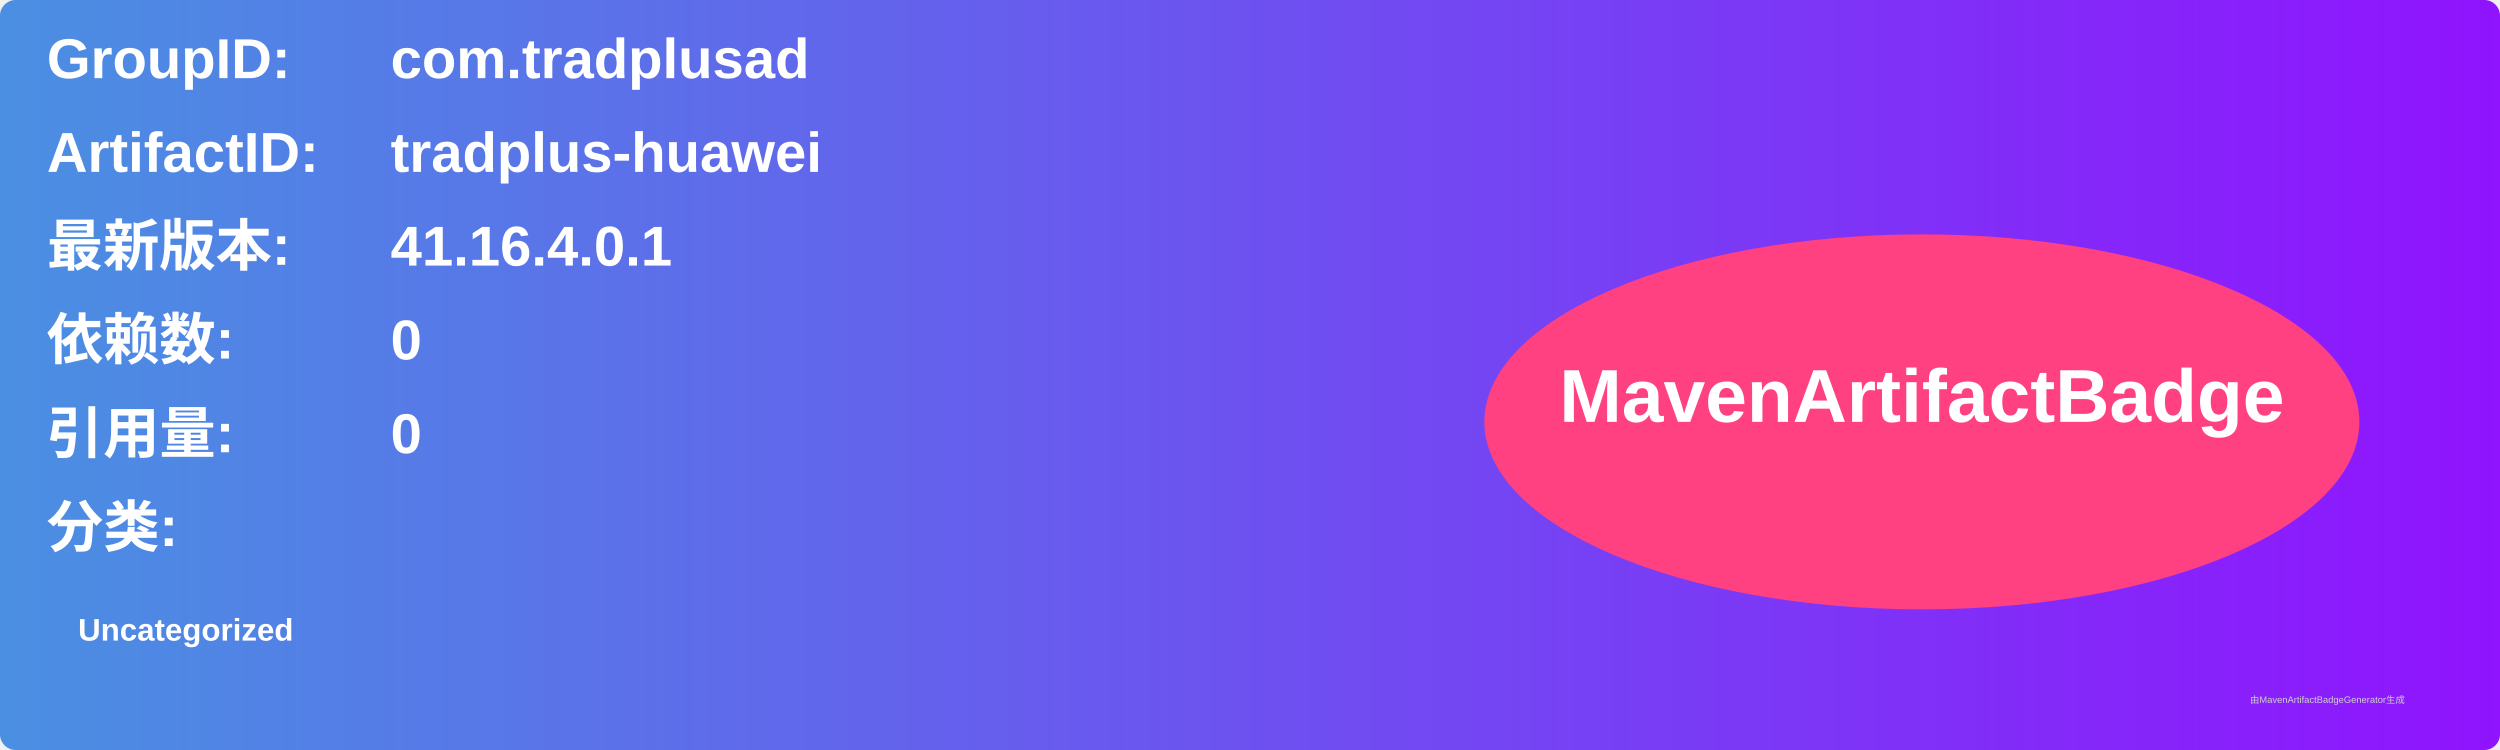
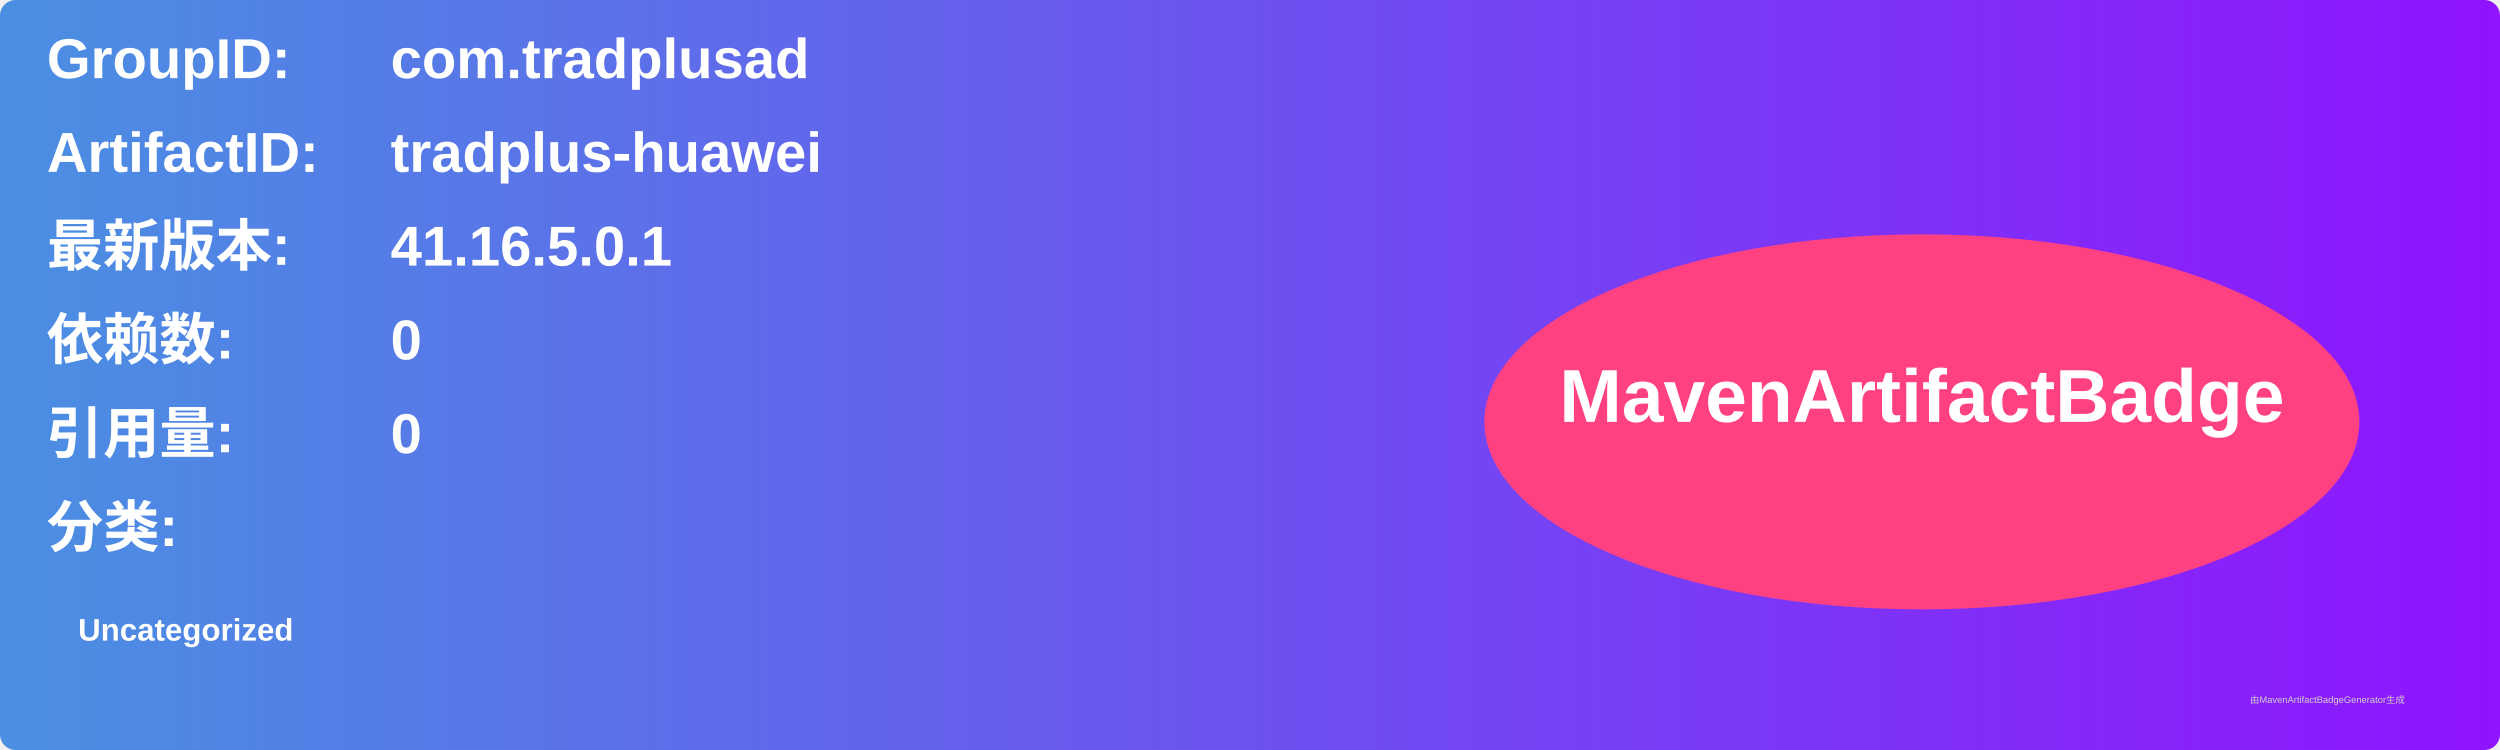
<svg xmlns="http://www.w3.org/2000/svg" width="800" height="240" viewBox="0 0 800 240">
  <linearGradient id="grad" x1="0%" y1="0%" x2="100%" y2="0%">
    <stop offset="0%" stop-color="#4a90e2" />
    <stop offset="100%" stop-color="#9013fe" />
  </linearGradient>
  <rect width="100%" height="100%" rx="5" ry="5" fill="url(#grad)" />
  <g transform="translate(15, 15)">
    <text x="0" y="10" font-family="Arial" font-size="18" fill="white" font-weight="bold" width="260">GroupID:</text>
    <text x="110" y="10" font-family="Arial" font-size="18" fill="white" font-weight="bold" width="460">com.tradplusad</text>
    <text x="0" y="40" font-family="Arial" font-size="18" fill="white" font-weight="bold" width="260">ArtifactID:</text>
    <text x="110" y="40" font-family="Arial" font-size="18" fill="white" font-weight="bold" width="460">tradplus-huawei</text>
    <text x="0" y="70" font-family="Arial" font-size="18" fill="white" font-weight="bold">最新版本:</text>
    <text x="110" y="70" font-family="Arial" font-size="18" fill="white" font-weight="bold">
-       <tspan font-weight="bold">41.16.4.0.1</tspan>
+       <tspan font-weight="bold">41.16.5.0.1</tspan>
    </text>
    <text x="0" y="100" font-family="Arial" font-size="18" fill="white" font-weight="bold">依赖数: </text>
    <text x="110" y="100" font-family="Arial" font-size="18" fill="white">
      <tspan font-weight="bold">0</tspan>
    </text>
    <text x="0" y="130" font-family="Arial" font-size="18" fill="white" font-weight="bold">引用量: </text>
    <text x="110" y="130" font-family="Arial" font-size="18" fill="white">
      <tspan font-weight="bold">0</tspan>
    </text>
    <text x="0" y="160" font-family="Arial" font-size="18" fill="white" font-weight="bold">分类:</text>
    <text x="10" y="190" font-family="Arial" font-size="10" fill="white">
      <tspan font-weight="bold">Uncategorized</tspan>
    </text>
    <ellipse cx="600" cy="120" rx="140" ry="60" fill="#ff4081" />
    <text x="600" y="120" text-anchor="middle" font-family="Arial" font-size="24" fill="white" font-weight="bold">MavenArtifactBadge</text>
  </g>
  <text x="720" y="225" font-family="Arial" font-size="3" fill="#d0d0d0">由MavenArtifactBadgeGenerator生成</text>
</svg>
